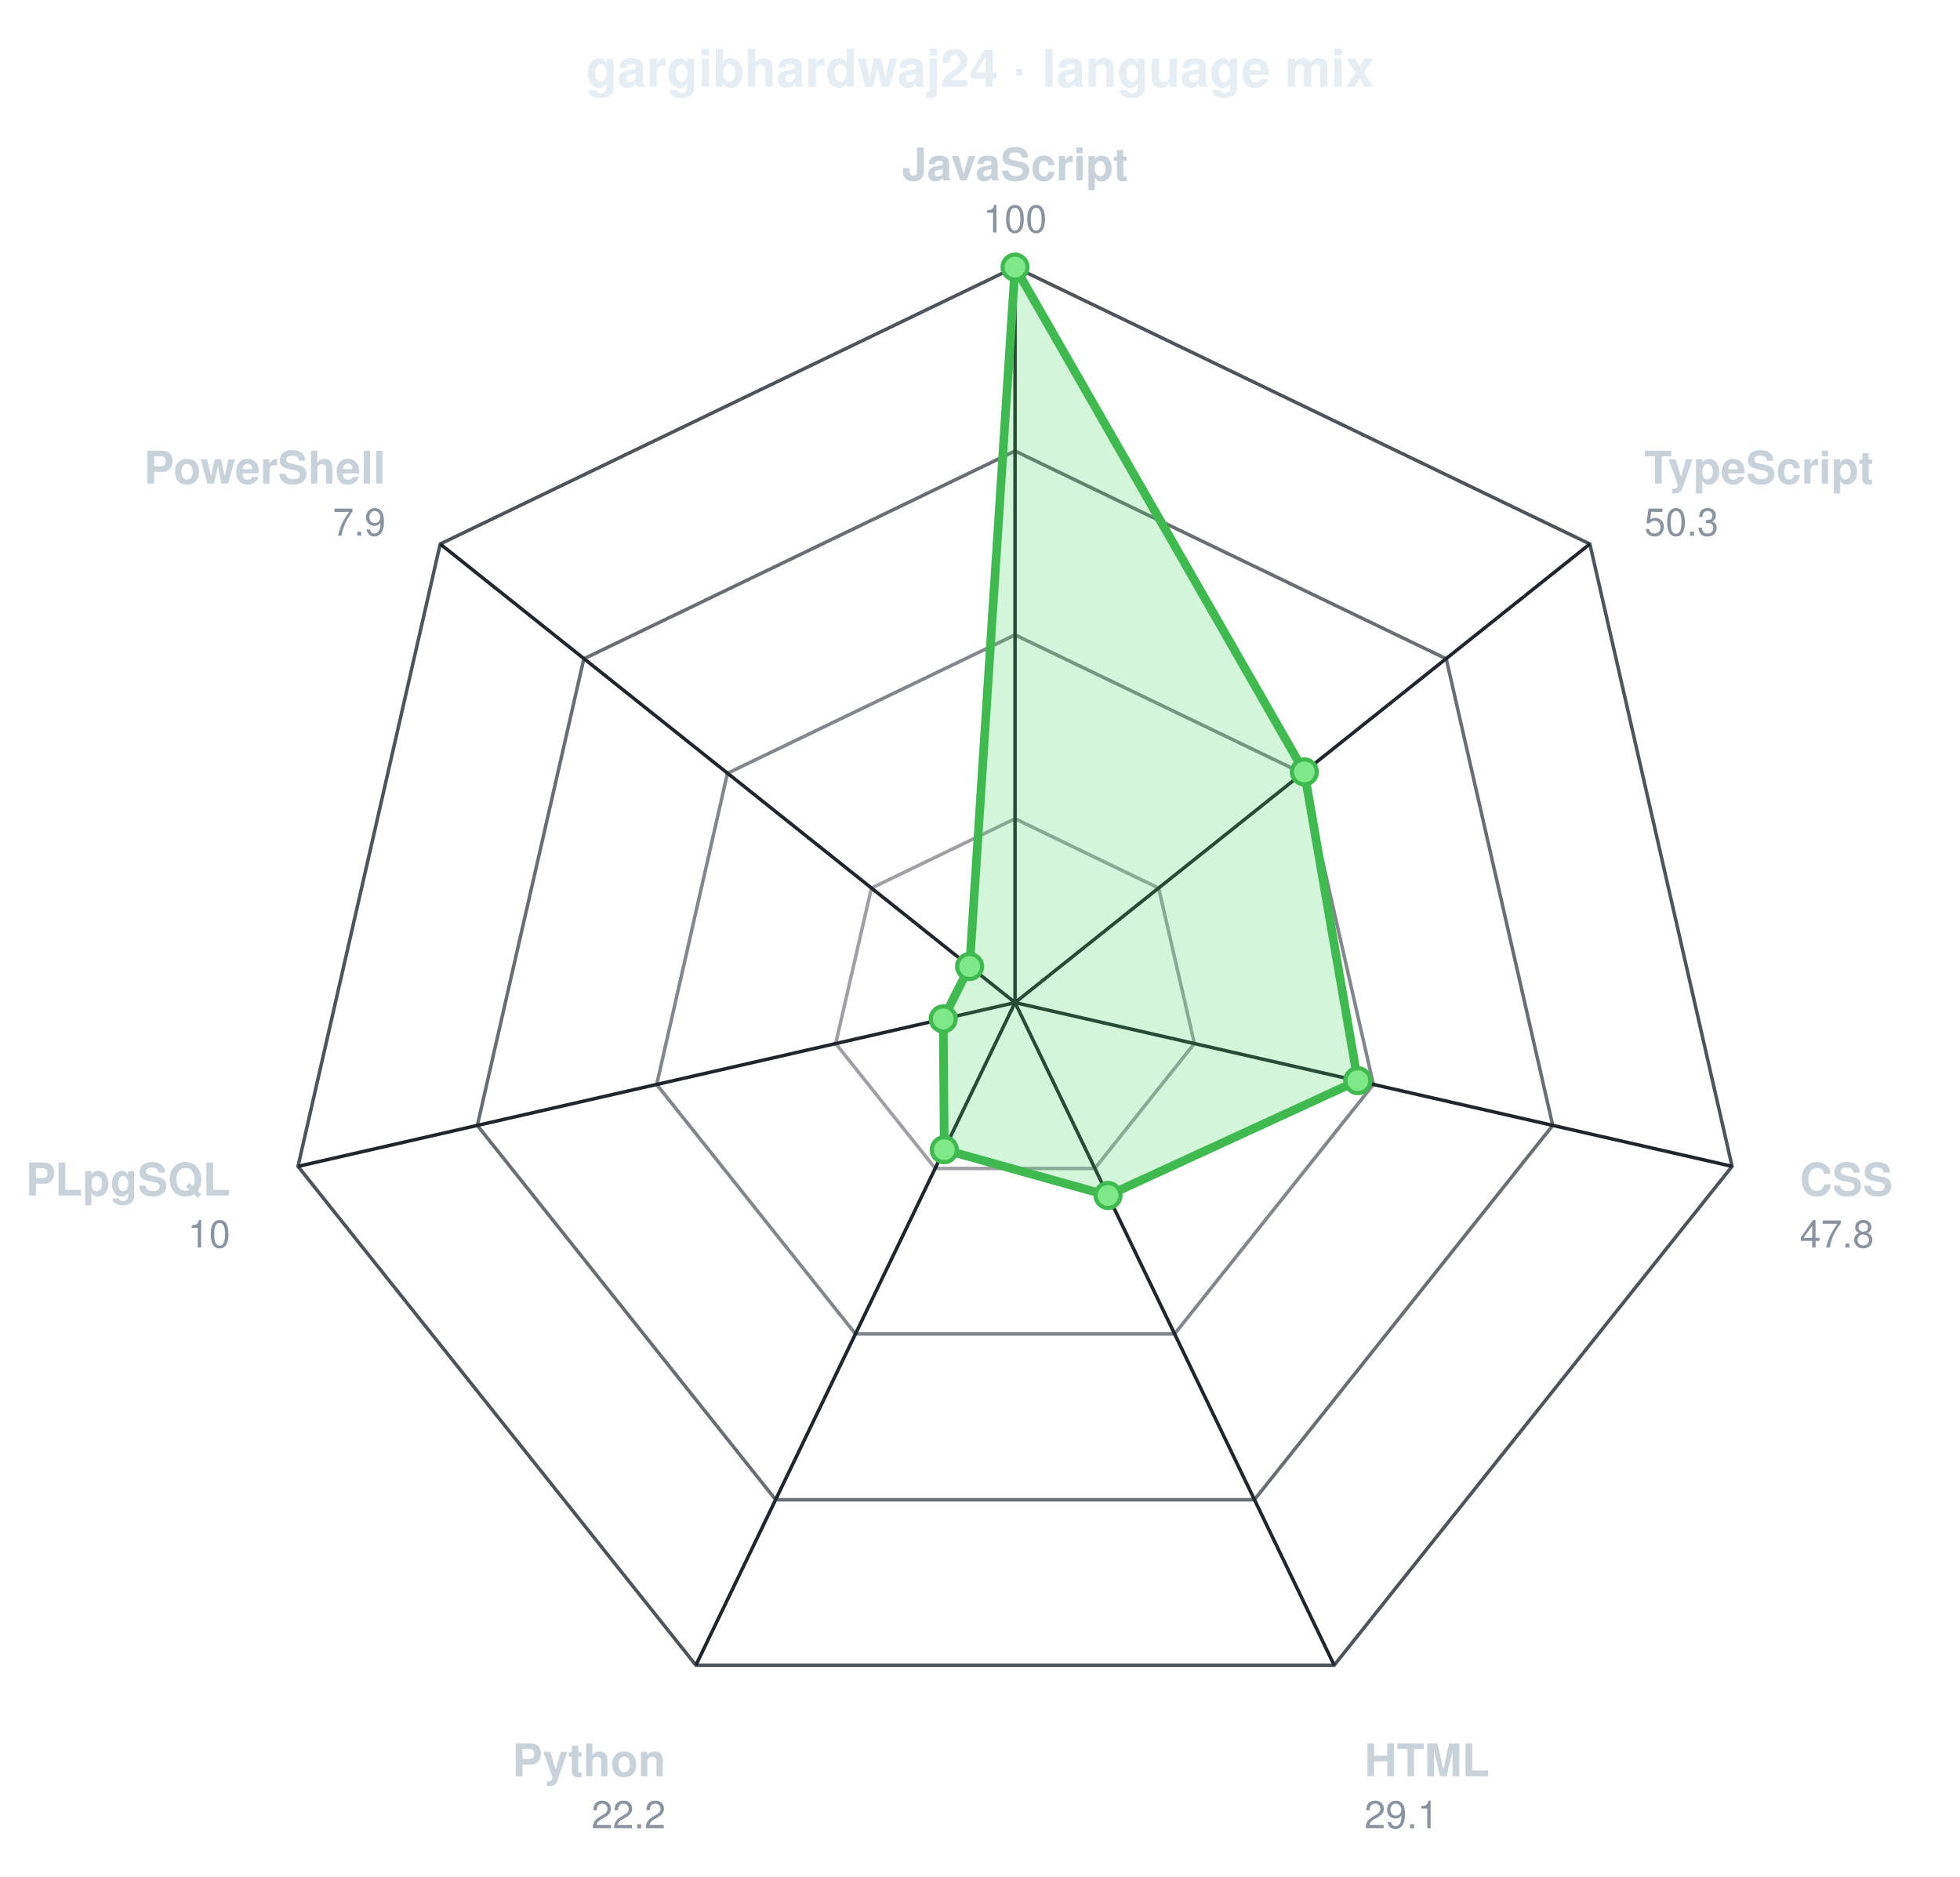
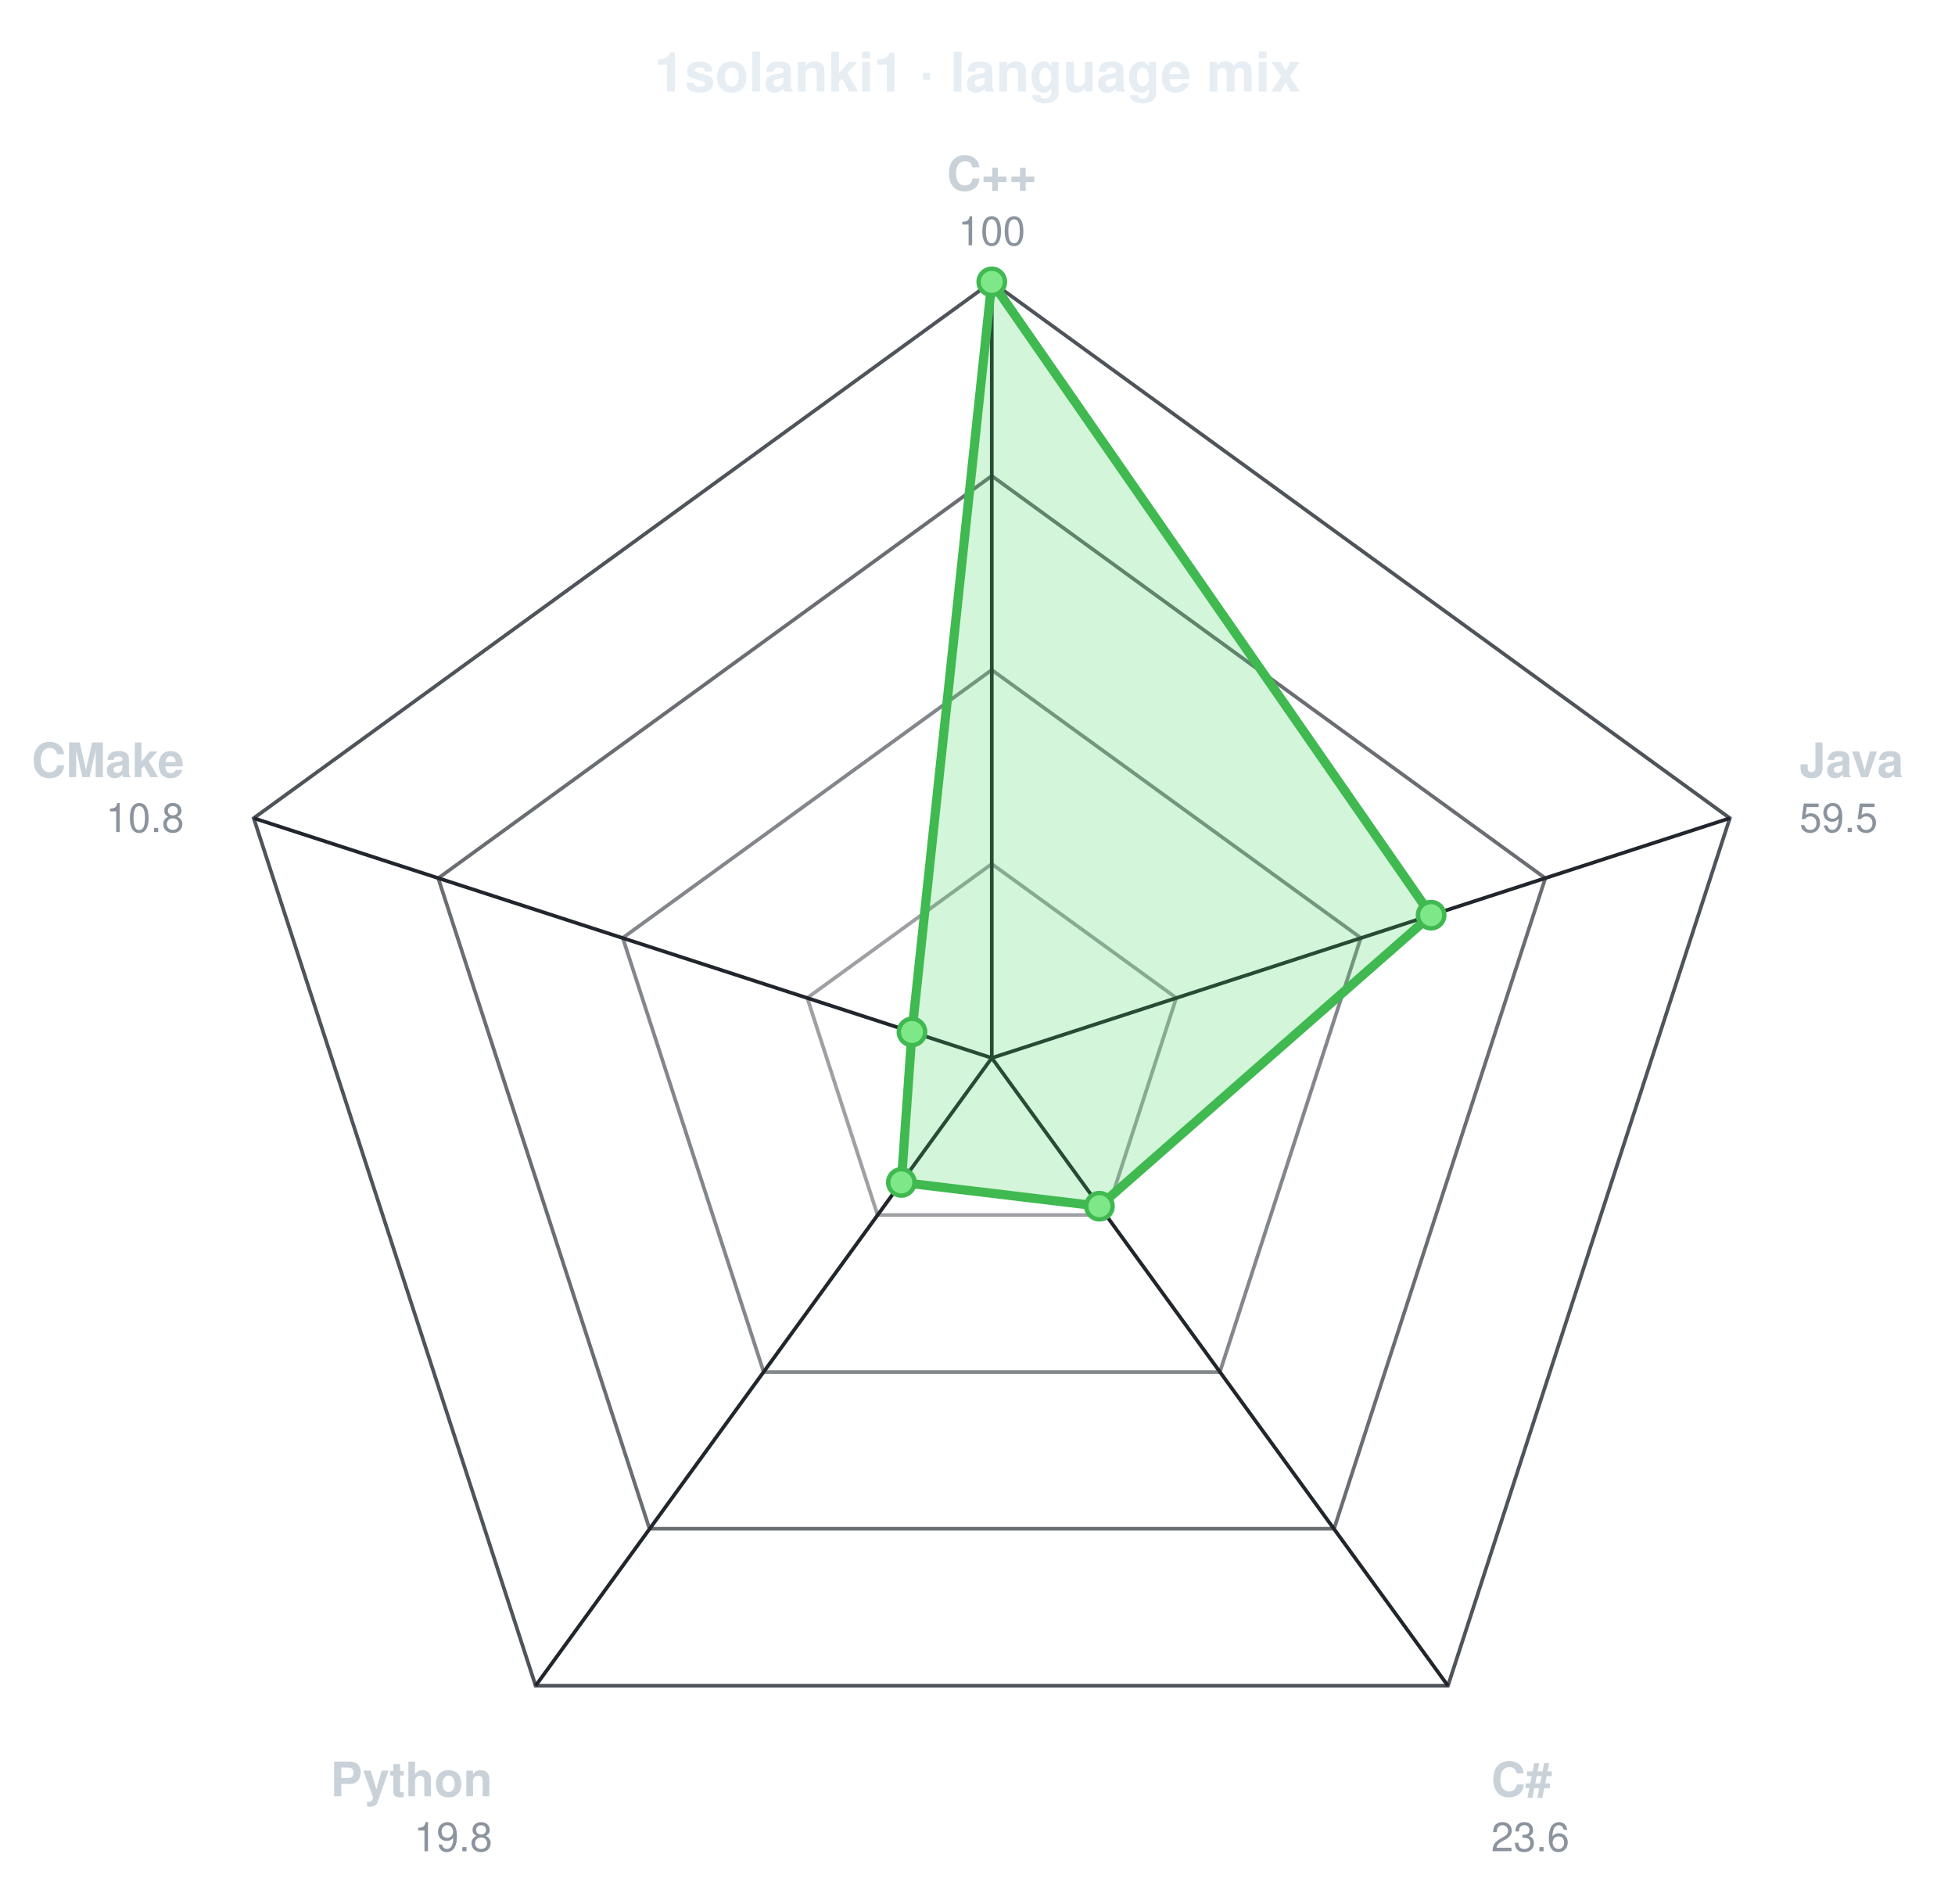
- <svg xmlns="http://www.w3.org/2000/svg" viewBox="0 0 565 541" width="565" height="541" role="img" aria-label="gargibhardwaj24 · language mix" font-family="ui-sans-serif,-apple-system,Segoe UI,Helvetica,Arial,sans-serif">
-   <text x="282.5" y="25" text-anchor="middle" font-size="15" font-weight="700" fill="#e6edf3">gargibhardwaj24 · language mix</text>
-   <g transform="translate(292.6,289.0)">
-     <polygon points="0.0,-212.0 165.7,-132.2 206.7,47.2 92.0,191.0 -92.0,191.0 -206.7,47.2 -165.7,-132.2" fill="none" stroke="#30363d" stroke-width="1" opacity="0.85" />
-     <polygon points="0.0,-159.0 124.3,-99.1 155.0,35.4 69.0,143.3 -69.0,143.3 -155.0,35.4 -124.3,-99.1" fill="none" stroke="#30363d" stroke-width="1" opacity="0.72" />
-     <polygon points="0.0,-106.0 82.9,-66.1 103.3,23.6 46.0,95.5 -46.0,95.5 -103.3,23.6 -82.9,-66.1" fill="none" stroke="#30363d" stroke-width="1" opacity="0.60" />
-     <polygon points="0.0,-53.0 41.4,-33.0 51.7,11.8 23.0,47.8 -23.0,47.8 -51.7,11.8 -41.4,-33.0" fill="none" stroke="#30363d" stroke-width="1" opacity="0.47" />
+ <svg xmlns="http://www.w3.org/2000/svg" viewBox="0 0 534 520" width="534" height="520" role="img" aria-label="1solanki1 · language mix" font-family="ui-sans-serif,-apple-system,Segoe UI,Helvetica,Arial,sans-serif">
+   <text x="267.0" y="25" text-anchor="middle" font-size="15" font-weight="700" fill="#e6edf3">1solanki1 · language mix</text>
+   <g transform="translate(270.9,289.0)">
+     <polygon points="0.0,-212.0 201.6,-65.5 124.6,171.5 -124.6,171.5 -201.6,-65.5" fill="none" stroke="#30363d" stroke-width="1" opacity="0.85" />
+     <polygon points="0.0,-159.0 151.2,-49.1 93.5,128.6 -93.5,128.6 -151.2,-49.1" fill="none" stroke="#30363d" stroke-width="1" opacity="0.72" />
+     <polygon points="0.0,-106.0 100.8,-32.8 62.3,85.8 -62.3,85.8 -100.8,-32.8" fill="none" stroke="#30363d" stroke-width="1" opacity="0.60" />
+     <polygon points="0.0,-53.0 50.4,-16.4 31.2,42.9 -31.2,42.9 -50.4,-16.4" fill="none" stroke="#30363d" stroke-width="1" opacity="0.47" />
    <line x1="0" y1="0" x2="0.0" y2="-212.0" stroke="#21262d" stroke-width="1" />
-     <line x1="0" y1="0" x2="165.7" y2="-132.2" stroke="#21262d" stroke-width="1" />
-     <line x1="0" y1="0" x2="206.7" y2="47.2" stroke="#21262d" stroke-width="1" />
-     <line x1="0" y1="0" x2="92.0" y2="191.0" stroke="#21262d" stroke-width="1" />
-     <line x1="0" y1="0" x2="-92.0" y2="191.0" stroke="#21262d" stroke-width="1" />
-     <line x1="0" y1="0" x2="-206.7" y2="47.2" stroke="#21262d" stroke-width="1" />
-     <line x1="0" y1="0" x2="-165.7" y2="-132.2" stroke="#21262d" stroke-width="1" />
+     <line x1="0" y1="0" x2="201.6" y2="-65.5" stroke="#21262d" stroke-width="1" />
+     <line x1="0" y1="0" x2="124.6" y2="171.5" stroke="#21262d" stroke-width="1" />
+     <line x1="0" y1="0" x2="-124.6" y2="171.5" stroke="#21262d" stroke-width="1" />
+     <line x1="0" y1="0" x2="-201.6" y2="-65.5" stroke="#21262d" stroke-width="1" />
    <g>
      <animateTransform attributeName="transform" type="scale" values="0.04;1" dur="1.1s" calcMode="spline" keyTimes="0;1" keySplines="0.22 1 0.36 1" fill="freeze" />
-       <polygon points="0.0,-212.0 83.4,-66.5 98.8,22.5 26.8,55.6 -20.4,42.4 -20.7,4.7 -13.1,-10.4" fill="#39d353" fill-opacity="0.22" stroke="#3fb950" stroke-width="2.5" stroke-linejoin="round" />
+       <polygon points="0.0,-212.0 120.0,-39.0 29.4,40.5 -24.7,34.0 -21.8,-7.1" fill="#39d353" fill-opacity="0.22" stroke="#3fb950" stroke-width="2.5" stroke-linejoin="round" />
      <circle cx="0.0" cy="-212.0" r="3.6" fill="#7ee787" stroke="#3fb950" stroke-width="1.2" />
-       <circle cx="83.4" cy="-66.5" r="3.6" fill="#7ee787" stroke="#3fb950" stroke-width="1.2" />
-       <circle cx="98.8" cy="22.5" r="3.6" fill="#7ee787" stroke="#3fb950" stroke-width="1.2" />
-       <circle cx="26.8" cy="55.6" r="3.6" fill="#7ee787" stroke="#3fb950" stroke-width="1.2" />
-       <circle cx="-20.4" cy="42.4" r="3.6" fill="#7ee787" stroke="#3fb950" stroke-width="1.2" />
-       <circle cx="-20.7" cy="4.7" r="3.6" fill="#7ee787" stroke="#3fb950" stroke-width="1.2" />
-       <circle cx="-13.1" cy="-10.4" r="3.6" fill="#7ee787" stroke="#3fb950" stroke-width="1.2" />
+       <circle cx="120.0" cy="-39.0" r="3.6" fill="#7ee787" stroke="#3fb950" stroke-width="1.2" />
+       <circle cx="29.4" cy="40.5" r="3.6" fill="#7ee787" stroke="#3fb950" stroke-width="1.2" />
+       <circle cx="-24.7" cy="34.0" r="3.6" fill="#7ee787" stroke="#3fb950" stroke-width="1.2" />
+       <circle cx="-21.8" cy="-7.1" r="3.6" fill="#7ee787" stroke="#3fb950" stroke-width="1.2" />
    </g>
-     <text x="0.0" y="-237.0" text-anchor="middle" font-size="13" font-weight="600" fill="#c9d1d9">JavaScript</text>
+     <text x="0.0" y="-237.0" text-anchor="middle" font-size="13" font-weight="600" fill="#c9d1d9">C++</text>
    <text x="0.0" y="-222.0" text-anchor="middle" font-size="11" fill="#8b949e">100</text>
-     <text x="181.4" y="-149.6" text-anchor="start" font-size="13" font-weight="600" fill="#c9d1d9">TypeScript</text>
-     <text x="181.4" y="-134.6" text-anchor="start" font-size="11" fill="#8b949e">50.3</text>
-     <text x="226.2" y="55.6" text-anchor="start" font-size="13" font-weight="600" fill="#c9d1d9">CSS</text>
-     <text x="226.2" y="70.6" text-anchor="start" font-size="11" fill="#8b949e">47.8</text>
-     <text x="100.7" y="223.0" text-anchor="start" font-size="13" font-weight="600" fill="#c9d1d9">HTML</text>
-     <text x="100.7" y="238.0" text-anchor="start" font-size="11" fill="#8b949e">29.1</text>
-     <text x="-100.7" y="223.0" text-anchor="end" font-size="13" font-weight="600" fill="#c9d1d9">Python</text>
-     <text x="-100.7" y="238.0" text-anchor="end" font-size="11" fill="#8b949e">22.2</text>
-     <text x="-226.2" y="55.6" text-anchor="end" font-size="13" font-weight="600" fill="#c9d1d9">PLpgSQL</text>
-     <text x="-226.2" y="70.6" text-anchor="end" font-size="11" fill="#8b949e">10</text>
-     <text x="-181.4" y="-149.6" text-anchor="end" font-size="13" font-weight="600" fill="#c9d1d9">PowerShell</text>
-     <text x="-181.4" y="-134.6" text-anchor="end" font-size="11" fill="#8b949e">7.9</text>
+     <text x="220.6" y="-76.7" text-anchor="start" font-size="13" font-weight="600" fill="#c9d1d9">Java</text>
+     <text x="220.6" y="-61.7" text-anchor="start" font-size="11" fill="#8b949e">59.5</text>
+     <text x="136.4" y="201.7" text-anchor="start" font-size="13" font-weight="600" fill="#c9d1d9">C#</text>
+     <text x="136.4" y="216.7" text-anchor="start" font-size="11" fill="#8b949e">23.6</text>
+     <text x="-136.4" y="201.7" text-anchor="end" font-size="13" font-weight="600" fill="#c9d1d9">Python</text>
+     <text x="-136.4" y="216.7" text-anchor="end" font-size="11" fill="#8b949e">19.8</text>
+     <text x="-220.6" y="-76.7" text-anchor="end" font-size="13" font-weight="600" fill="#c9d1d9">CMake</text>
+     <text x="-220.6" y="-61.7" text-anchor="end" font-size="11" fill="#8b949e">10.8</text>
  </g>
</svg>
